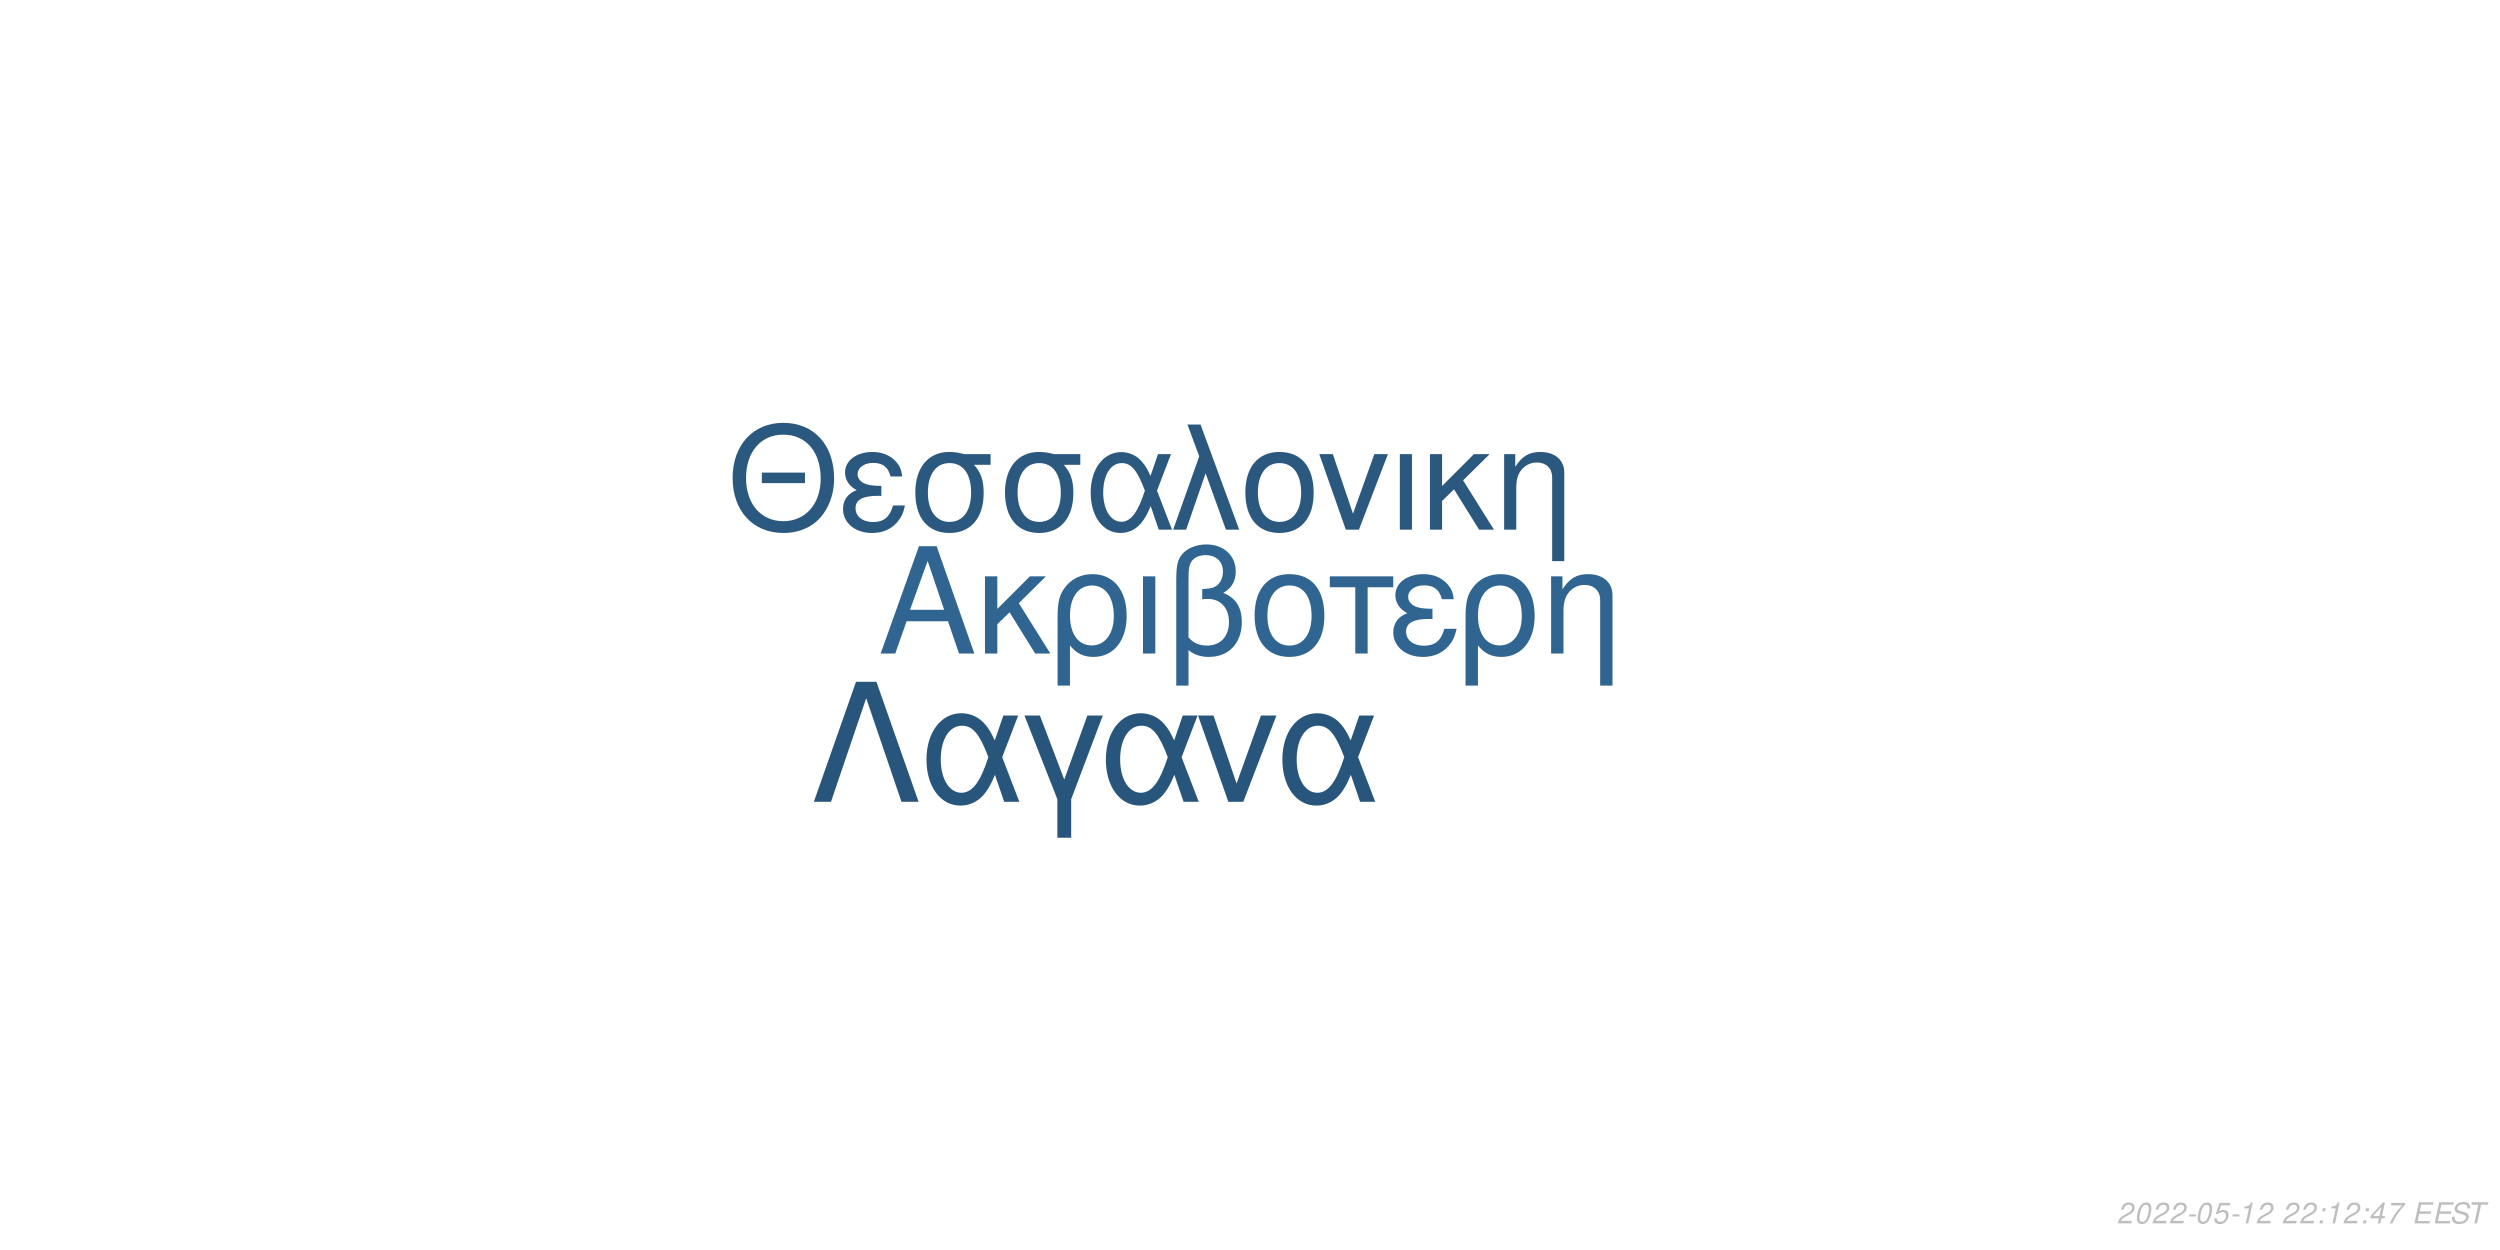
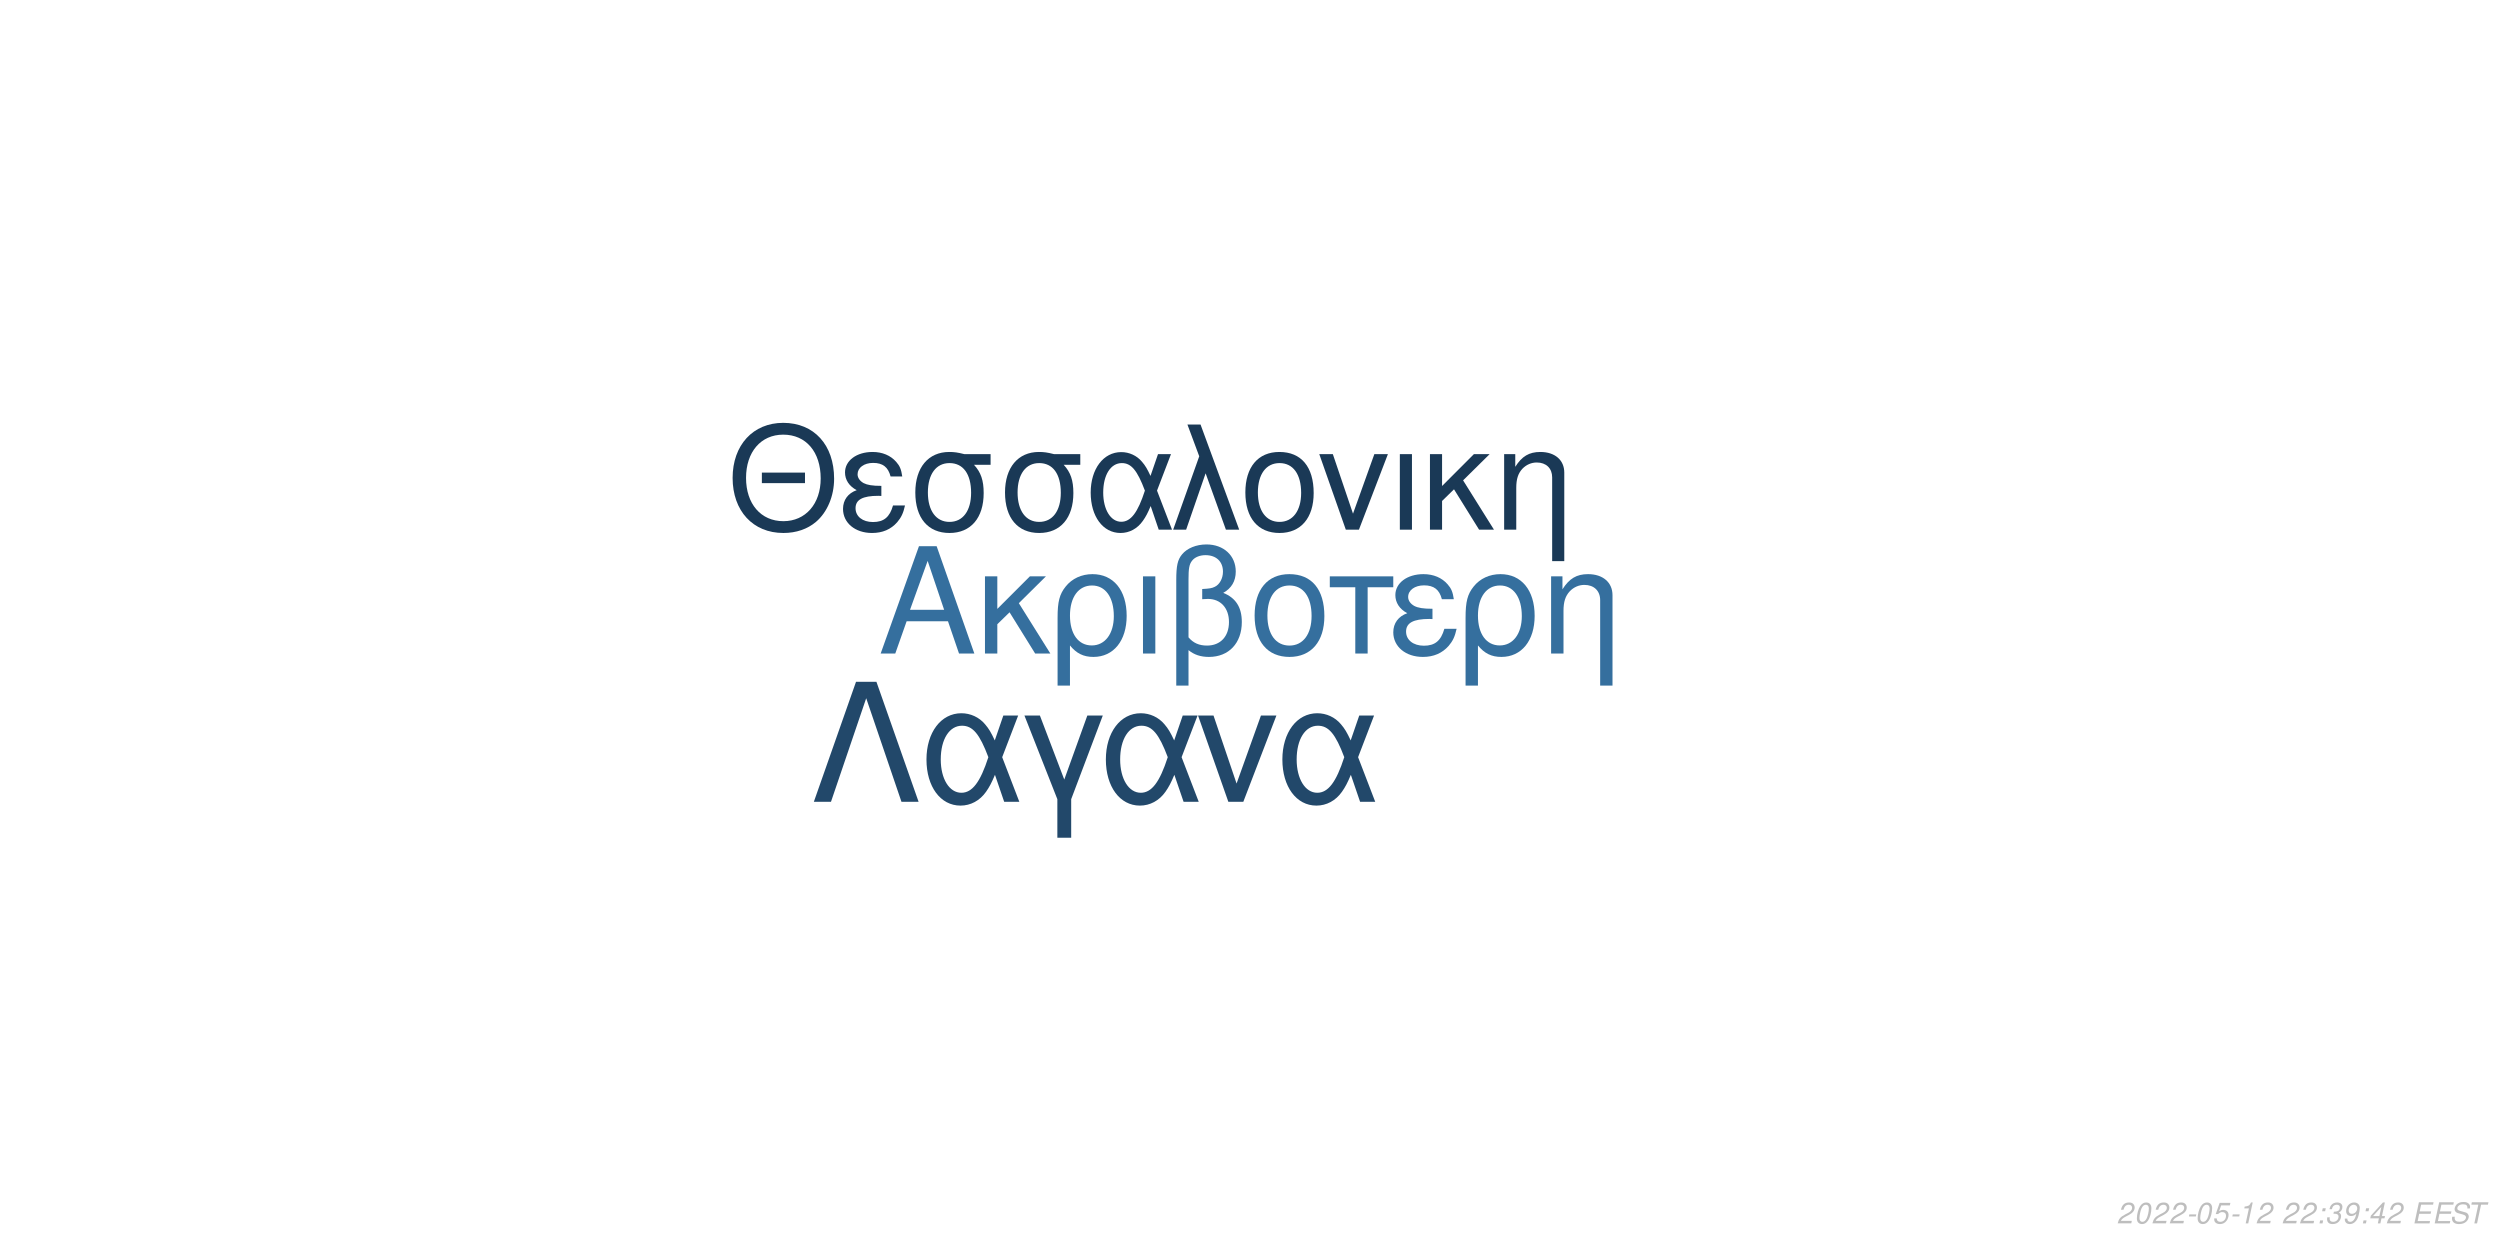
<svg xmlns="http://www.w3.org/2000/svg" xmlns:xlink="http://www.w3.org/1999/xlink" width="864pt" height="432pt" viewBox="0 0 864 432" version="1.1">
  <defs>
    <g>
      <symbol overflow="visible" id="glyph0-0">
        <path style="stroke:none;" d="" />
      </symbol>
      <symbol overflow="visible" id="glyph0-1">
        <path style="stroke:none;" d="M 24.125 -11.141 L 27.938 0 L 33.234 0 L 20.203 -37.094 L 14.094 -37.094 L 0.859 0 L 5.906 0 L 9.828 -11.141 Z M 22.797 -15.109 L 11 -15.109 L 17.094 -32.016 Z M 22.797 -15.109 " />
      </symbol>
      <symbol overflow="visible" id="glyph0-2">
        <path style="stroke:none;" d="M 7.172 -15.422 L 7.172 -26.672 L 2.906 -26.672 L 2.906 0 L 7.172 0 L 7.172 -10.125 L 11.406 -14.25 L 20.25 0 L 25.5 0 L 14.609 -17.406 L 23.969 -26.672 L 18.422 -26.672 Z M 7.172 -15.422 " />
      </symbol>
      <symbol overflow="visible" id="glyph0-3">
        <path style="stroke:none;" d="M 3 11.094 L 7.281 11.094 L 7.281 -2.797 C 9.516 -0.047 11.953 1.172 15.375 1.172 C 22.344 1.172 26.875 -4.422 26.875 -13.031 C 26.875 -21.891 22.297 -27.438 15.062 -27.438 C 11.297 -27.438 7.984 -25.906 5.797 -23.156 C 3.672 -20.516 3 -17.969 3 -12.359 Z M 14.906 -23.516 C 19.547 -23.516 22.438 -19.438 22.438 -12.922 C 22.438 -6.812 19.391 -2.797 14.812 -2.797 C 10.172 -2.797 7.281 -6.766 7.281 -13.125 C 7.281 -19.484 10.234 -23.516 14.906 -23.516 Z M 14.906 -23.516 " />
      </symbol>
      <symbol overflow="visible" id="glyph0-4">
        <path style="stroke:none;" d="M 3.516 0 L 7.781 0 L 7.781 -26.672 L 3.516 -26.672 Z M 3.516 0 " />
      </symbol>
      <symbol overflow="visible" id="glyph0-5">
        <path style="stroke:none;" d="M 4.016 11.094 L 8.25 11.094 L 8.25 -1.172 C 10.172 0.406 12.422 1.172 15.312 1.172 C 22.188 1.172 26.672 -3.609 26.672 -10.891 C 26.672 -15.984 24.578 -19.234 20.25 -20.969 C 23.109 -22.547 24.578 -25.031 24.578 -28.344 C 24.578 -33.844 20.406 -37.703 14.453 -37.703 C 10.938 -37.703 7.734 -36.391 6 -34.25 C 4.484 -32.422 4.016 -30.328 4.016 -25.391 Z M 8.25 -25.656 C 8.25 -29.359 8.5 -30.844 9.469 -32.062 C 10.375 -33.281 12.156 -34 14.094 -34 C 17.812 -34 20.156 -31.812 20.156 -28.297 C 20.156 -25.953 18.984 -23.812 17.297 -23.047 C 16.281 -22.547 15.469 -22.438 12.984 -22.297 L 12.984 -18.781 C 13.734 -18.828 14.344 -18.875 14.969 -18.875 C 19.344 -18.875 22.234 -15.719 22.234 -10.891 C 22.234 -5.906 19.281 -2.75 14.656 -2.75 C 11.953 -2.75 9.922 -3.609 8.25 -5.594 Z M 8.25 -25.656 " />
      </symbol>
      <symbol overflow="visible" id="glyph0-6">
        <path style="stroke:none;" d="M 14.094 -27.438 C 6.562 -27.438 2.094 -22.094 2.094 -13.125 C 2.094 -4.125 6.562 1.172 14.141 1.172 C 21.672 1.172 26.203 -4.172 26.203 -12.922 C 26.203 -22.188 21.828 -27.438 14.094 -27.438 Z M 14.141 -23.516 C 18.938 -23.516 21.781 -19.594 21.781 -12.984 C 21.781 -6.672 18.828 -2.75 14.141 -2.75 C 9.422 -2.75 6.516 -6.672 6.516 -13.125 C 6.516 -19.594 9.422 -23.516 14.141 -23.516 Z M 14.141 -23.516 " />
      </symbol>
      <symbol overflow="visible" id="glyph0-7">
        <path style="stroke:none;" d="M 7.891 0 L 12.156 0 L 12.156 -22.906 L 21.016 -22.906 L 21.016 -26.672 L -0.922 -26.672 L -0.922 -22.906 L 7.891 -22.906 Z M 7.891 0 " />
      </symbol>
      <symbol overflow="visible" id="glyph0-8">
        <path style="stroke:none;" d="M 14.562 -15.469 C 11.344 -15.469 9.562 -15.781 8.297 -16.438 C 6.922 -17.203 6.156 -18.328 6.156 -19.547 C 6.156 -21.891 8.453 -23.562 11.656 -23.562 C 15.062 -23.562 16.953 -22.094 17.812 -18.781 L 21.938 -18.781 C 21.578 -21.266 21.062 -22.5 19.797 -23.922 C 17.812 -26.203 14.906 -27.438 11.453 -27.438 C 5.797 -27.438 1.734 -24.375 1.734 -20.203 C 1.734 -17.609 3.156 -15.375 5.859 -13.938 C 2.797 -12.875 1.016 -10.484 1.016 -7.328 C 1.016 -2.391 5.297 1.172 11.25 1.172 C 14.969 1.172 17.906 -0.109 20.156 -2.641 C 21.578 -4.328 22.297 -5.797 22.906 -8.547 L 18.672 -8.547 C 17.5 -4.422 15.422 -2.703 11.609 -2.703 C 7.938 -2.703 5.438 -4.688 5.438 -7.578 C 5.438 -10.578 7.938 -11.953 13.484 -11.953 C 13.641 -11.953 14.094 -11.953 14.562 -11.906 Z M 14.562 -15.469 " />
      </symbol>
      <symbol overflow="visible" id="glyph0-9">
        <path style="stroke:none;" d="M 3.562 -26.672 L 3.562 0 L 7.844 0 L 7.844 -14.703 C 7.844 -17.906 8.5 -19.891 10.031 -21.531 C 11.406 -22.953 13.188 -23.719 15.062 -23.719 C 18.375 -23.719 20.516 -21.672 20.516 -18.469 L 20.516 11.094 L 24.781 11.094 L 24.781 -20.156 C 24.781 -24.578 21.469 -27.438 16.328 -27.438 C 12.359 -27.438 9.828 -25.906 7.484 -22.188 L 7.484 -26.672 Z M 3.562 -26.672 " />
      </symbol>
      <symbol overflow="visible" id="glyph1-0">
        <path style="stroke:none;" d="" />
      </symbol>
      <symbol overflow="visible" id="glyph1-1">
        <path style="stroke:none;" d="M 26.859 -19.734 L 11.953 -19.734 L 11.953 -16.094 L 26.859 -16.094 Z M 19.328 -36.922 C 8.922 -36.922 1.844 -29.25 1.844 -17.891 C 1.844 -6.484 8.875 1.141 19.391 1.141 C 23.812 1.141 27.703 -0.203 30.641 -2.688 C 34.578 -6.031 36.922 -11.656 36.922 -17.594 C 36.922 -29.297 30 -36.922 19.328 -36.922 Z M 19.328 -32.844 C 27.203 -32.844 32.281 -26.906 32.281 -17.688 C 32.281 -8.922 27.062 -2.938 19.391 -2.938 C 11.609 -2.938 6.484 -8.922 6.484 -17.891 C 6.484 -26.859 11.609 -32.844 19.328 -32.844 Z M 19.328 -32.844 " />
      </symbol>
      <symbol overflow="visible" id="glyph1-2">
        <path style="stroke:none;" d="M 14.25 -15.141 C 11.109 -15.141 9.375 -15.453 8.125 -16.094 C 6.781 -16.844 6.031 -17.938 6.031 -19.141 C 6.031 -21.422 8.266 -23.078 11.406 -23.078 C 14.75 -23.078 16.594 -21.625 17.438 -18.391 L 21.469 -18.391 C 21.125 -20.828 20.625 -22.031 19.391 -23.422 C 17.438 -25.656 14.594 -26.859 11.219 -26.859 C 5.688 -26.859 1.688 -23.875 1.688 -19.781 C 1.688 -17.234 3.094 -15.047 5.734 -13.656 C 2.734 -12.609 1 -10.266 1 -7.172 C 1 -2.344 5.188 1.141 11.016 1.141 C 14.656 1.141 17.547 -0.094 19.734 -2.594 C 21.125 -4.234 21.828 -5.688 22.422 -8.375 L 18.281 -8.375 C 17.141 -4.328 15.094 -2.641 11.359 -2.641 C 7.766 -2.641 5.328 -4.578 5.328 -7.422 C 5.328 -10.359 7.766 -11.703 13.203 -11.703 C 13.359 -11.703 13.797 -11.703 14.25 -11.656 Z M 14.25 -15.141 " />
      </symbol>
      <symbol overflow="visible" id="glyph1-3">
        <path style="stroke:none;" d="M 29 -26.109 L 19.938 -26.109 C 17.594 -26.703 16.438 -26.859 14.703 -26.859 C 7.469 -26.859 2.984 -21.469 2.984 -12.859 C 2.984 -4.031 7.375 1.141 14.797 1.141 C 22.172 1.141 26.609 -4.078 26.609 -12.656 C 26.609 -17.047 25.656 -19.828 23.266 -22.422 L 29 -22.422 Z M 14.797 -23.016 C 19.531 -23.016 22.266 -19.234 22.266 -12.75 C 22.266 -6.531 19.438 -2.688 14.797 -2.688 C 10.172 -2.688 7.328 -6.531 7.328 -12.859 C 7.328 -19.188 10.172 -23.016 14.797 -23.016 Z M 14.797 -23.016 " />
      </symbol>
      <symbol overflow="visible" id="glyph1-4">
        <path style="stroke:none;" d="M 29.344 -26.109 L 24.859 -26.109 L 22.266 -18.578 C 21.125 -21.031 20.484 -22.125 19.328 -23.469 C 17.547 -25.609 14.906 -26.812 12.156 -26.812 C 5.984 -26.812 1.594 -20.984 1.594 -12.812 C 1.594 -4.578 5.828 1.141 11.906 1.141 C 14.953 1.141 17.734 -0.344 19.625 -3.047 C 20.672 -4.531 21.281 -5.688 22.328 -8.172 L 25.109 0 L 29.703 0 L 24.516 -13.5 Z M 20.328 -13.5 C 17.891 -5.922 15.453 -2.734 12.156 -2.734 C 8.516 -2.734 5.922 -6.922 5.922 -12.812 C 5.922 -18.938 8.516 -23.016 12.359 -23.016 C 15.594 -23.016 17.688 -20.531 20.328 -13.5 Z M 20.328 -13.5 " />
      </symbol>
      <symbol overflow="visible" id="glyph1-5">
        <path style="stroke:none;" d="M 1.094 0 L 5.578 0 L 12.312 -19.484 L 19.328 0 L 23.922 0 L 10.562 -36.328 L 6.031 -36.328 L 10.109 -25.359 Z M 1.094 0 " />
      </symbol>
      <symbol overflow="visible" id="glyph1-6">
        <path style="stroke:none;" d="M 13.797 -26.859 C 6.422 -26.859 2.047 -21.625 2.047 -12.859 C 2.047 -4.031 6.422 1.141 13.859 1.141 C 21.234 1.141 25.656 -4.078 25.656 -12.656 C 25.656 -21.719 21.375 -26.859 13.797 -26.859 Z M 13.859 -23.016 C 18.531 -23.016 21.328 -19.188 21.328 -12.703 C 21.328 -6.531 18.438 -2.688 13.859 -2.688 C 9.219 -2.688 6.375 -6.531 6.375 -12.859 C 6.375 -19.188 9.219 -23.016 13.859 -23.016 Z M 13.859 -23.016 " />
      </symbol>
      <symbol overflow="visible" id="glyph1-7">
        <path style="stroke:none;" d="M 14.297 0 L 24.312 -26.109 L 19.625 -26.109 L 12.25 -5.531 L 5.281 -26.109 L 0.594 -26.109 L 9.766 0 Z M 14.297 0 " />
      </symbol>
      <symbol overflow="visible" id="glyph1-8">
        <path style="stroke:none;" d="M 3.438 0 L 7.625 0 L 7.625 -26.109 L 3.438 -26.109 Z M 3.438 0 " />
      </symbol>
      <symbol overflow="visible" id="glyph1-9">
        <path style="stroke:none;" d="M 7.031 -15.094 L 7.031 -26.109 L 2.844 -26.109 L 2.844 0 L 7.031 0 L 7.031 -9.922 L 11.156 -13.953 L 19.828 0 L 24.969 0 L 14.297 -17.047 L 23.469 -26.109 L 18.031 -26.109 Z M 7.031 -15.094 " />
      </symbol>
      <symbol overflow="visible" id="glyph1-10">
        <path style="stroke:none;" d="M 3.484 -26.109 L 3.484 0 L 7.672 0 L 7.672 -14.406 C 7.672 -17.547 8.328 -19.484 9.812 -21.078 C 11.156 -22.469 12.906 -23.219 14.75 -23.219 C 17.984 -23.219 20.078 -21.234 20.078 -18.094 L 20.078 10.859 L 24.266 10.859 L 24.266 -19.734 C 24.266 -24.062 21.031 -26.859 16 -26.859 C 12.109 -26.859 9.609 -25.359 7.328 -21.719 L 7.328 -26.109 Z M 3.484 -26.109 " />
      </symbol>
      <symbol overflow="visible" id="glyph2-0">
        <path style="stroke:none;" d="" />
      </symbol>
      <symbol overflow="visible" id="glyph2-1">
        <path style="stroke:none;" d="M 22.531 -41.484 L 15.484 -41.484 L 0.906 0 L 6.828 0 L 19 -35.797 L 31.188 0 L 37.109 0 Z M 22.531 -41.484 " />
      </symbol>
      <symbol overflow="visible" id="glyph2-2">
        <path style="stroke:none;" d="M 33.516 -29.812 L 28.391 -29.812 L 25.438 -21.219 C 24.125 -24.016 23.391 -25.266 22.078 -26.797 C 20.031 -29.25 17.016 -30.609 13.891 -30.609 C 6.828 -30.609 1.828 -23.953 1.828 -14.625 C 1.828 -5.234 6.656 1.312 13.594 1.312 C 17.078 1.312 20.266 -0.391 22.422 -3.469 C 23.609 -5.172 24.297 -6.484 25.5 -9.328 L 28.688 0 L 33.922 0 L 28 -15.422 Z M 23.219 -15.422 C 20.422 -6.766 17.641 -3.125 13.891 -3.125 C 9.734 -3.125 6.766 -7.906 6.766 -14.625 C 6.766 -21.625 9.734 -26.297 14.109 -26.297 C 17.812 -26.297 20.203 -23.453 23.219 -15.422 Z M 23.219 -15.422 " />
      </symbol>
      <symbol overflow="visible" id="glyph2-3">
        <path style="stroke:none;" d="M 12.062 12.406 L 16.844 12.406 L 16.844 -0.906 L 27.766 -29.812 L 22.422 -29.812 L 14.453 -7.688 L 6.031 -29.812 L 0.688 -29.812 L 12.062 -0.906 Z M 12.062 12.406 " />
      </symbol>
      <symbol overflow="visible" id="glyph2-4">
        <path style="stroke:none;" d="M 16.328 0 L 27.766 -29.812 L 22.422 -29.812 L 14 -6.312 L 6.031 -29.812 L 0.688 -29.812 L 11.156 0 Z M 16.328 0 " />
      </symbol>
      <symbol overflow="visible" id="glyph3-0">
        <path style="stroke:none;" d="" />
      </symbol>
      <symbol overflow="visible" id="glyph3-1">
        <path style="stroke:none;" d="M 5.234 -0.875 L 1.469 -0.875 C 1.641 -1.375 2.203 -1.891 3.109 -2.344 L 4.234 -2.938 C 5.562 -3.625 6.219 -4.469 6.219 -5.484 C 6.219 -5.938 6.062 -6.359 5.797 -6.656 C 5.469 -7.047 4.984 -7.234 4.312 -7.234 C 2.766 -7.234 1.891 -6.453 1.484 -4.734 L 2.375 -4.734 C 2.484 -5.188 2.609 -5.484 2.797 -5.75 C 3.094 -6.203 3.609 -6.453 4.188 -6.453 C 4.891 -6.453 5.344 -6.031 5.344 -5.375 C 5.344 -4.703 4.859 -4.094 4.016 -3.656 L 2.984 -3.125 C 1.234 -2.188 0.797 -1.656 0.344 -0.016 L 5.047 -0.016 Z M 5.234 -0.875 " />
      </symbol>
      <symbol overflow="visible" id="glyph3-2">
        <path style="stroke:none;" d="M 4.203 -7.234 C 3.375 -7.234 2.688 -6.812 2.125 -5.984 C 1.484 -5.047 0.984 -3.188 0.984 -1.734 C 0.984 -1.109 1.172 -0.562 1.484 -0.266 C 1.797 0.047 2.281 0.234 2.766 0.234 C 3.625 0.234 4.281 -0.156 4.859 -1.016 C 5.516 -1.953 6 -3.797 6 -5.266 C 6 -6.5 5.328 -7.234 4.203 -7.234 Z M 4.094 -6.453 C 4.734 -6.453 5.125 -5.984 5.125 -5.156 C 5.125 -4.203 4.781 -2.625 4.406 -1.812 C 3.984 -0.938 3.516 -0.547 2.875 -0.547 C 2.25 -0.547 1.875 -1.031 1.875 -1.828 C 1.875 -2.797 2.203 -4.344 2.594 -5.203 C 2.984 -6.047 3.453 -6.453 4.094 -6.453 Z M 4.094 -6.453 " />
      </symbol>
      <symbol overflow="visible" id="glyph3-3">
        <path style="stroke:none;" d="M 3.516 -3.125 L 1.125 -3.125 L 0.969 -2.406 L 3.359 -2.406 Z M 3.516 -3.125 " />
      </symbol>
      <symbol overflow="visible" id="glyph3-4">
        <path style="stroke:none;" d="M 6.297 -7.094 L 2.594 -7.094 L 1.234 -3.234 L 2.047 -3.234 C 2.656 -3.766 2.938 -3.906 3.531 -3.906 C 4.328 -3.906 4.797 -3.453 4.797 -2.688 C 4.797 -1.438 3.969 -0.547 2.828 -0.547 C 2.031 -0.547 1.609 -0.938 1.578 -1.734 L 0.703 -1.734 L 0.703 -1.516 C 0.703 -0.938 0.844 -0.547 1.188 -0.266 C 1.562 0.062 2.078 0.234 2.703 0.234 C 3.656 0.234 4.391 -0.156 4.984 -0.922 C 5.422 -1.5 5.672 -2.234 5.672 -2.953 C 5.672 -4 4.938 -4.672 3.812 -4.672 C 3.328 -4.672 2.906 -4.547 2.406 -4.234 L 3.109 -6.219 L 6.109 -6.219 Z M 6.297 -7.094 " />
      </symbol>
      <symbol overflow="visible" id="glyph3-5">
        <path style="stroke:none;" d="M 3.703 -5.188 L 2.594 0 L 3.469 0 L 5.016 -7.234 L 4.438 -7.234 C 3.906 -6.156 3.688 -6.016 2.234 -5.812 L 2.109 -5.188 Z M 3.703 -5.188 " />
      </symbol>
      <symbol overflow="visible" id="glyph3-6">
        <path style="stroke:none;" d="" />
      </symbol>
      <symbol overflow="visible" id="glyph3-7">
        <path style="stroke:none;" d="M 2.359 -1.031 L 1.312 -1.031 L 1.094 0 L 2.141 0 Z M 3.266 -5.234 L 2.219 -5.234 L 2 -4.203 L 3.047 -4.203 Z M 3.266 -5.234 " />
      </symbol>
      <symbol overflow="visible" id="glyph3-8">
+         <path style="stroke:none;" d="M 2.922 -3.312 C 3.125 -3.344 3.234 -3.344 3.375 -3.344 C 4.203 -3.344 4.688 -3 4.688 -2.406 C 4.688 -1.312 3.906 -0.547 2.781 -0.547 C 2.047 -0.547 1.594 -0.938 1.594 -1.562 C 1.594 -1.719 1.609 -1.844 1.656 -2.094 L 0.766 -2.094 C 0.734 -1.797 0.719 -1.641 0.719 -1.469 C 0.719 -0.375 1.406 0.234 2.641 0.234 C 3.547 0.234 4.297 -0.078 4.812 -0.656 C 5.266 -1.156 5.562 -1.875 5.562 -2.547 C 5.562 -3.125 5.344 -3.453 4.797 -3.734 C 5.641 -4.234 6.016 -4.844 6.016 -5.734 C 6.016 -6.656 5.312 -7.234 4.203 -7.234 C 3.375 -7.234 2.672 -6.938 2.188 -6.375 C 1.891 -6.031 1.703 -5.641 1.516 -4.906 L 2.391 -4.906 C 2.5 -5.359 2.594 -5.594 2.734 -5.812 C 3.047 -6.234 3.516 -6.453 4.078 -6.453 C 4.734 -6.453 5.141 -6.125 5.141 -5.578 C 5.141 -5.188 5.016 -4.797 4.797 -4.547 C 4.516 -4.234 4 -4.062 3.266 -4.062 L 3.078 -4.062 Z M 2.922 -3.312 " />
+       </symbol>
+       <symbol overflow="visible" id="glyph3-9">
+         <path style="stroke:none;" d="M 0.844 -1.656 C 0.844 -1.547 0.844 -1.438 0.844 -1.375 C 0.844 -0.406 1.531 0.234 2.578 0.234 C 3.203 0.234 3.766 0.016 4.297 -0.438 C 4.938 -1 5.312 -1.656 5.594 -2.719 C 5.844 -3.672 6.016 -4.766 6.016 -5.375 C 6.016 -5.844 5.844 -6.328 5.547 -6.656 C 5.203 -7.031 4.703 -7.234 4.062 -7.234 C 2.516 -7.234 1.297 -5.938 1.297 -4.266 C 1.297 -3.203 1.984 -2.547 3.047 -2.547 C 3.484 -2.547 3.953 -2.672 4.281 -2.891 C 4.406 -2.984 4.547 -3.078 4.828 -3.344 C 4.438 -1.484 3.703 -0.547 2.703 -0.547 C 2.109 -0.547 1.719 -0.938 1.719 -1.547 L 1.719 -1.656 Z M 3.953 -6.453 C 4.625 -6.453 5.141 -5.953 5.141 -5.281 C 5.141 -4.188 4.312 -3.312 3.297 -3.312 C 2.594 -3.312 2.172 -3.734 2.172 -4.453 C 2.172 -5.562 2.984 -6.453 3.953 -6.453 Z M 3.953 -6.453 " />
+       </symbol>
+       <symbol overflow="visible" id="glyph3-10">
        <path style="stroke:none;" d="M 3.625 -1.75 L 3.266 0 L 4.141 0 L 4.516 -1.75 L 5.562 -1.75 L 5.734 -2.531 L 4.688 -2.531 L 5.688 -7.234 L 5.016 -7.234 L 0.844 -2.672 L 0.641 -1.75 Z M 3.797 -2.531 L 1.594 -2.531 L 4.469 -5.703 Z M 3.797 -2.531 " />
      </symbol>
-       <symbol overflow="visible" id="glyph3-9">
-         <path style="stroke:none;" d="M 6.703 -7.094 L 1.953 -7.094 L 1.766 -6.219 L 5.594 -6.219 C 3.344 -3.688 2.266 -2.109 1.375 0 L 2.344 0 C 3.031 -1.906 4.828 -4.594 6.547 -6.281 Z M 6.703 -7.094 " />
-       </symbol>
-       <symbol overflow="visible" id="glyph3-10">
+       <symbol overflow="visible" id="glyph3-11">
        <path style="stroke:none;" d="M 2.547 -3.312 L 6.5 -3.312 L 6.688 -4.141 L 2.719 -4.141 L 3.219 -6.469 L 7.344 -6.469 L 7.516 -7.297 L 2.453 -7.297 L 0.906 0 L 6.125 0 L 6.297 -0.812 L 2.016 -0.812 Z M 2.547 -3.312 " />
      </symbol>
-       <symbol overflow="visible" id="glyph3-11">
+       <symbol overflow="visible" id="glyph3-12">
        <path style="stroke:none;" d="M 7.062 -5.156 C 7.125 -5.438 7.141 -5.562 7.141 -5.703 C 7.141 -6.156 6.938 -6.594 6.594 -6.891 C 6.188 -7.25 5.656 -7.406 4.875 -7.406 C 3.844 -7.406 3.047 -7.125 2.5 -6.562 C 2.094 -6.141 1.781 -5.438 1.781 -4.922 C 1.781 -4.297 2.219 -3.766 2.891 -3.562 L 4.594 -3.094 C 5.406 -2.859 5.734 -2.578 5.734 -2.094 C 5.734 -1.781 5.547 -1.406 5.266 -1.141 C 4.844 -0.766 4.266 -0.578 3.453 -0.578 C 2.328 -0.578 1.812 -0.984 1.812 -1.906 C 1.812 -2.047 1.812 -2.125 1.844 -2.312 L 0.984 -2.312 C 0.906 -2.062 0.891 -1.906 0.891 -1.688 C 0.891 -0.484 1.797 0.234 3.297 0.234 C 4.359 0.234 5.234 -0.062 5.812 -0.609 C 6.344 -1.078 6.688 -1.797 6.688 -2.375 C 6.688 -2.641 6.609 -2.906 6.453 -3.156 C 6.234 -3.5 5.938 -3.703 5.469 -3.828 L 3.75 -4.312 C 2.984 -4.547 2.734 -4.734 2.734 -5.188 C 2.734 -5.547 2.875 -5.844 3.188 -6.109 C 3.547 -6.438 4.031 -6.594 4.703 -6.594 C 5.266 -6.594 5.688 -6.484 5.906 -6.297 C 6.094 -6.125 6.219 -5.797 6.219 -5.516 C 6.219 -5.422 6.203 -5.344 6.188 -5.156 Z M 7.062 -5.156 " />
      </symbol>
-       <symbol overflow="visible" id="glyph3-12">
+       <symbol overflow="visible" id="glyph3-13">
        <path style="stroke:none;" d="M 4.938 -6.469 L 7.312 -6.469 L 7.484 -7.297 L 1.75 -7.297 L 1.578 -6.469 L 3.984 -6.469 L 2.609 0 L 3.547 0 Z M 4.938 -6.469 " />
      </symbol>
    </g>
  </defs>
  <g id="surface1">
    <rect x="0" y="0" width="864" height="432" style="fill:rgb(100%,100%,100%);fill-opacity:1;stroke:none;" />
-     <g style="fill:rgb(18.824%,39.608%,56.863%);fill-opacity:1;">
+     <g style="fill:rgb(20.784%,43.529%,61.961%);fill-opacity:1;">
      <use xlink:href="#glyph0-1" x="303.5" y="225.861" />
      <use xlink:href="#glyph0-2" x="337.5" y="225.861" />
      <use xlink:href="#glyph0-3" x="362.5" y="225.861" />
      <use xlink:href="#glyph0-4" x="391.5" y="225.861" />
      <use xlink:href="#glyph0-5" x="402.5" y="225.861" />
      <use xlink:href="#glyph0-6" x="431.5" y="225.861" />
      <use xlink:href="#glyph0-7" x="460.5" y="225.861" />
      <use xlink:href="#glyph0-8" x="480.5" y="225.861" />
      <use xlink:href="#glyph0-3" x="503.5" y="225.861" />
      <use xlink:href="#glyph0-9" x="532.5" y="225.861" />
    </g>
-     <g style="fill:rgb(16.471%,34.51%,49.804%);fill-opacity:1;">
+     <g style="fill:rgb(10.196%,22.353%,33.725%);fill-opacity:1;">
      <use xlink:href="#glyph1-1" x="251.348" y="183.058" />
      <use xlink:href="#glyph1-2" x="290.348" y="183.058" />
      <use xlink:href="#glyph1-3" x="313.348" y="183.058" />
      <use xlink:href="#glyph1-3" x="344.348" y="183.058" />
      <use xlink:href="#glyph1-4" x="375.348" y="183.058" />
      <use xlink:href="#glyph1-5" x="404.348" y="183.058" />
      <use xlink:href="#glyph1-6" x="428.348" y="183.058" />
      <use xlink:href="#glyph1-7" x="455.348" y="183.058" />
      <use xlink:href="#glyph1-8" x="480.348" y="183.058" />
      <use xlink:href="#glyph1-9" x="491.348" y="183.058" />
      <use xlink:href="#glyph1-10" x="516.348" y="183.058" />
    </g>
-     <g style="fill:rgb(15.686%,33.333%,48.627%);fill-opacity:1;">
+     <g style="fill:rgb(13.333%,28.235%,41.569%);fill-opacity:1;">
      <use xlink:href="#glyph2-1" x="280.359" y="277.105" />
      <use xlink:href="#glyph2-2" x="318.359" y="277.105" />
      <use xlink:href="#glyph2-3" x="353.359" y="277.105" />
      <use xlink:href="#glyph2-2" x="380.359" y="277.105" />
      <use xlink:href="#glyph2-4" x="413.359" y="277.105" />
      <use xlink:href="#glyph2-2" x="441.359" y="277.105" />
    </g>
    <g style="fill:rgb(74.51%,74.51%,74.51%);fill-opacity:1;">
      <use xlink:href="#glyph3-1" x="731.52" y="422.81" />
      <use xlink:href="#glyph3-2" x="737.52" y="422.81" />
      <use xlink:href="#glyph3-1" x="743.52" y="422.81" />
      <use xlink:href="#glyph3-1" x="749.52" y="422.81" />
      <use xlink:href="#glyph3-3" x="755.52" y="422.81" />
      <use xlink:href="#glyph3-2" x="758.52" y="422.81" />
      <use xlink:href="#glyph3-4" x="764.52" y="422.81" />
      <use xlink:href="#glyph3-3" x="770.52" y="422.81" />
      <use xlink:href="#glyph3-5" x="773.52" y="422.81" />
      <use xlink:href="#glyph3-1" x="779.52" y="422.81" />
      <use xlink:href="#glyph3-6" x="785.52" y="422.81" />
      <use xlink:href="#glyph3-1" x="788.52" y="422.81" />
      <use xlink:href="#glyph3-1" x="794.52" y="422.81" />
      <use xlink:href="#glyph3-7" x="800.52" y="422.81" />
-       <use xlink:href="#glyph3-5" x="803.52" y="422.81" />
-       <use xlink:href="#glyph3-1" x="809.52" y="422.81" />
+       <use xlink:href="#glyph3-8" x="803.52" y="422.81" />
+       <use xlink:href="#glyph3-9" x="809.52" y="422.81" />
      <use xlink:href="#glyph3-7" x="815.52" y="422.81" />
-       <use xlink:href="#glyph3-8" x="818.52" y="422.81" />
-       <use xlink:href="#glyph3-9" x="824.52" y="422.81" />
+       <use xlink:href="#glyph3-10" x="818.52" y="422.81" />
+       <use xlink:href="#glyph3-1" x="824.52" y="422.81" />
      <use xlink:href="#glyph3-6" x="830.52" y="422.81" />
-       <use xlink:href="#glyph3-10" x="833.52" y="422.81" />
-       <use xlink:href="#glyph3-10" x="840.52" y="422.81" />
-       <use xlink:href="#glyph3-11" x="846.52" y="422.81" />
-       <use xlink:href="#glyph3-12" x="852.52" y="422.81" />
+       <use xlink:href="#glyph3-11" x="833.52" y="422.81" />
+       <use xlink:href="#glyph3-11" x="840.52" y="422.81" />
+       <use xlink:href="#glyph3-12" x="846.52" y="422.81" />
+       <use xlink:href="#glyph3-13" x="852.52" y="422.81" />
    </g>
  </g>
</svg>
